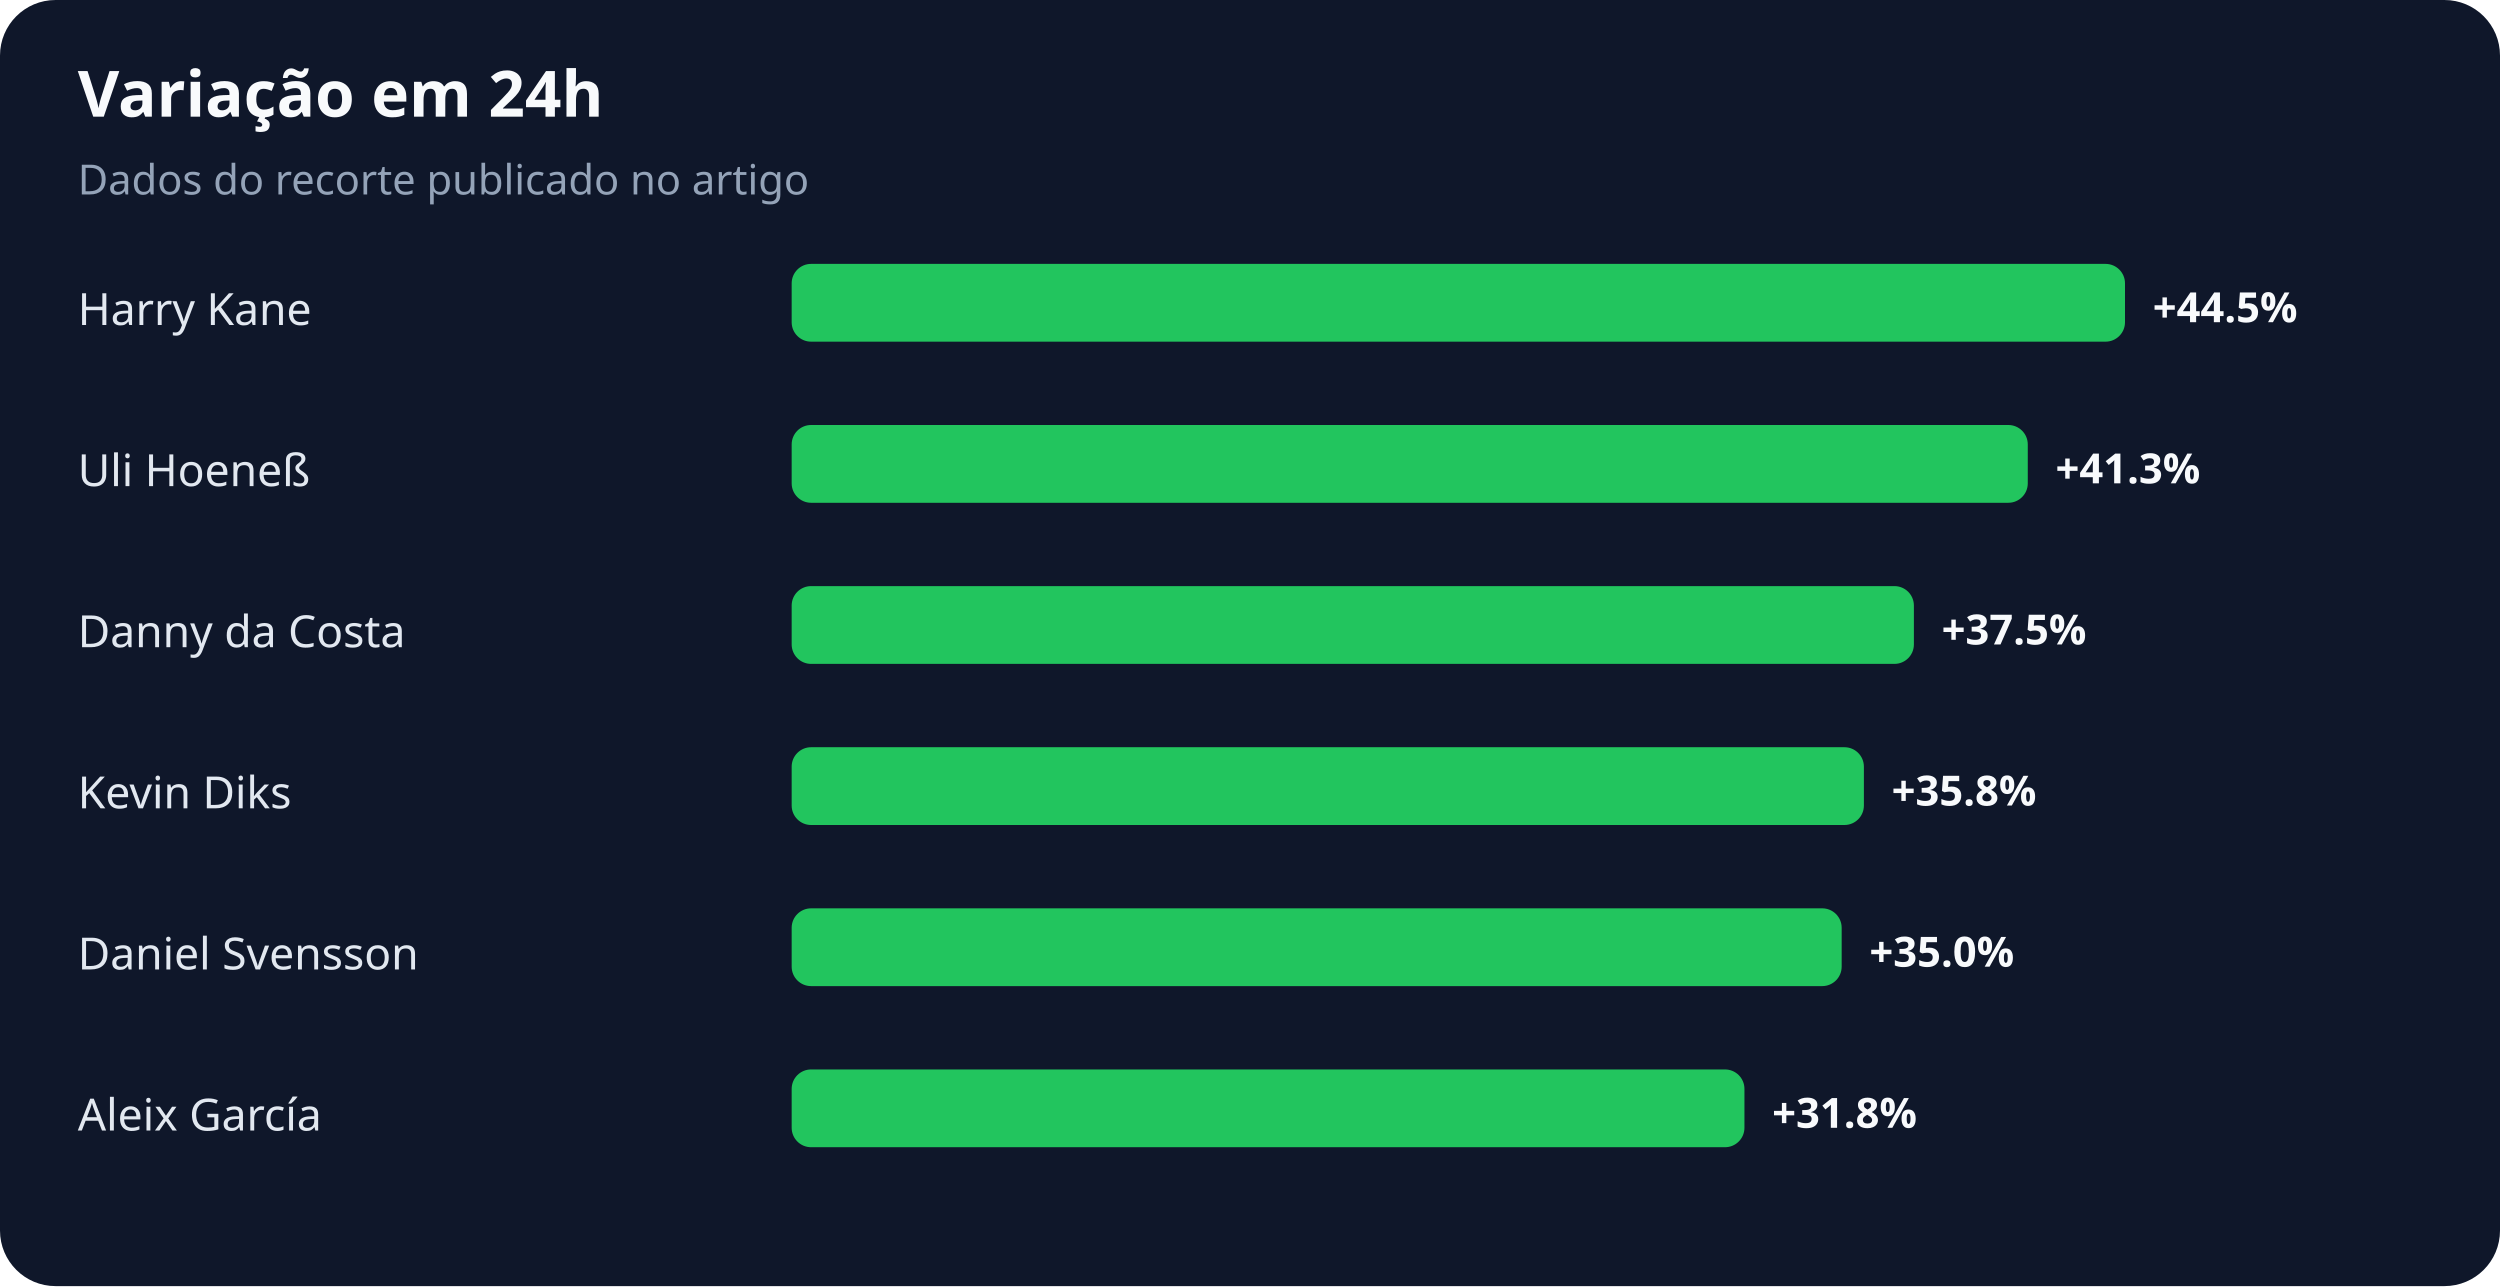
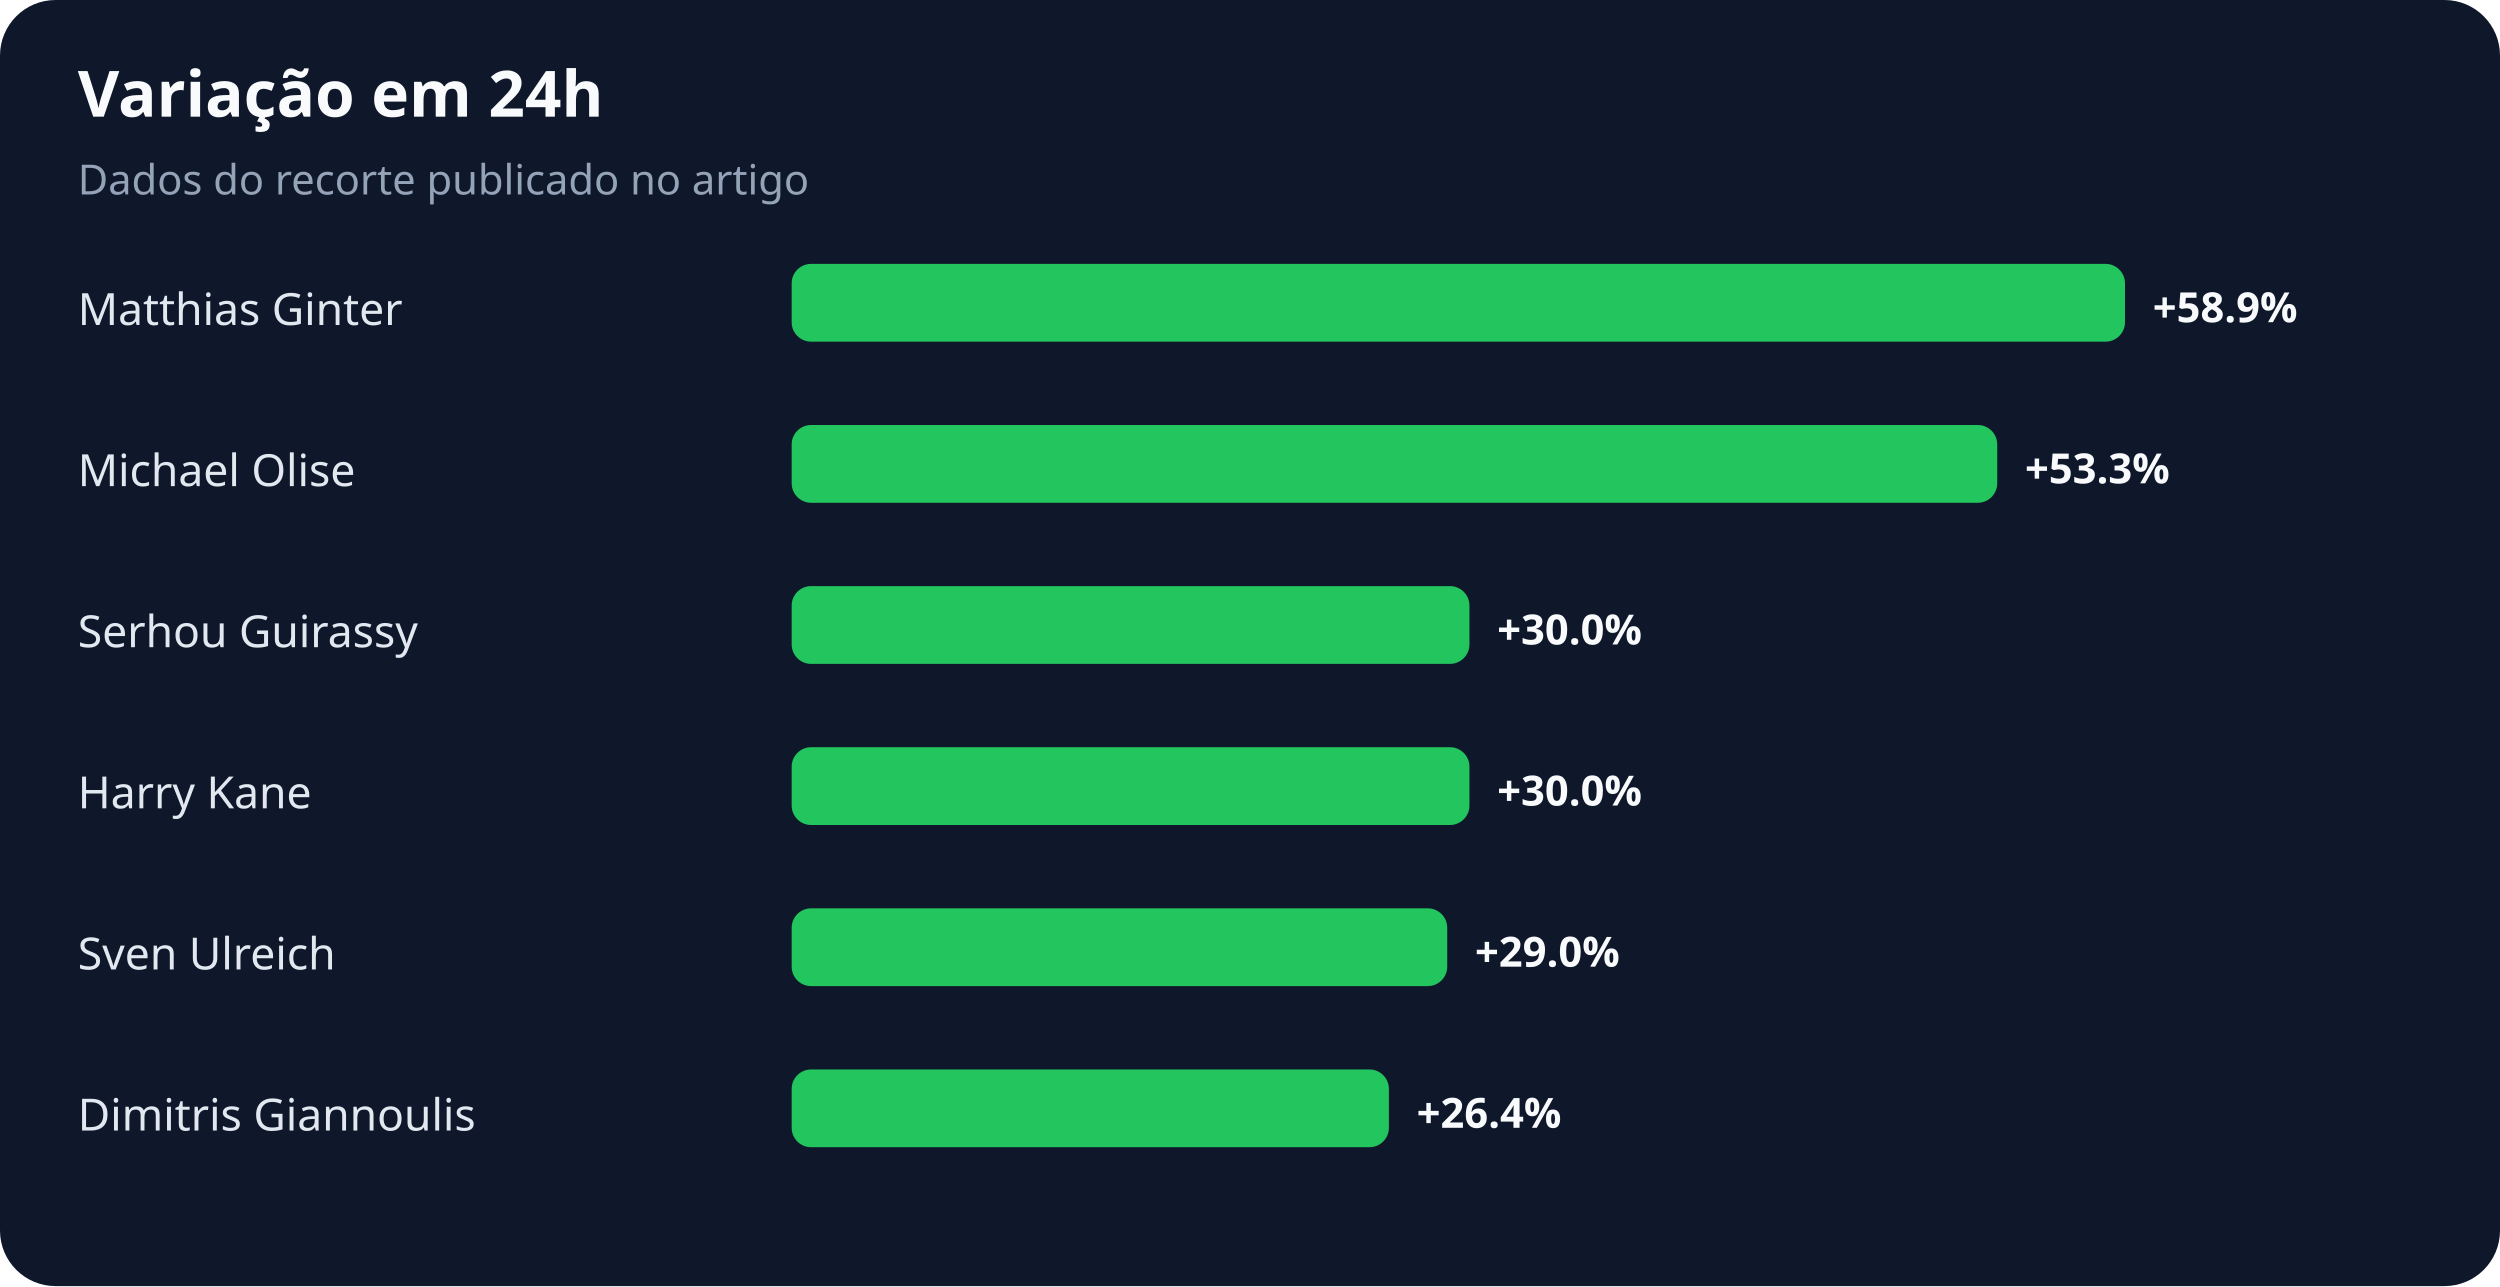
<svg xmlns="http://www.w3.org/2000/svg" width="900" height="463" viewBox="0 0 900 463" role="img" aria-labelledby="title desc">
  <rect width="100%" height="100%" rx="20" fill="#0f172a" />
  <text x="28" y="42" fill="#f8fafc" font-family="system-ui,sans-serif" font-size="23" font-weight="700">Variação em 24h</text>
  <text x="28" y="70" fill="#94a3b8" font-family="system-ui,sans-serif" font-size="15">Dados do recorte publicado no artigo</text>
-   <text x="28" y="117" fill="#e2e8f0" font-family="system-ui,sans-serif" font-size="16">Harry Kane</text>
+   <text x="28" y="117" fill="#e2e8f0" font-family="system-ui,sans-serif" font-size="16">Matthias Ginter</text>
  <rect x="285" y="95" width="480" height="28" rx="7" fill="#22c55e" />
-   <text x="775" y="116" fill="#f8fafc" font-family="system-ui,sans-serif" font-size="15" font-weight="700">+44.5%</text>
-   <text x="28" y="175" fill="#e2e8f0" font-family="system-ui,sans-serif" font-size="16">Uli Hoeneß</text>
-   <rect x="285" y="153" width="445" height="28" rx="7" fill="#22c55e" />
-   <text x="740" y="174" fill="#f8fafc" font-family="system-ui,sans-serif" font-size="15" font-weight="700">+41.3%</text>
-   <text x="28" y="233" fill="#e2e8f0" font-family="system-ui,sans-serif" font-size="16">Danny da Costa</text>
-   <rect x="285" y="211" width="404" height="28" rx="7" fill="#22c55e" />
-   <text x="699" y="232" fill="#f8fafc" font-family="system-ui,sans-serif" font-size="15" font-weight="700">+37.5%</text>
-   <text x="28" y="291" fill="#e2e8f0" font-family="system-ui,sans-serif" font-size="16">Kevin Diks</text>
-   <rect x="285" y="269" width="386" height="28" rx="7" fill="#22c55e" />
-   <text x="681" y="290" fill="#f8fafc" font-family="system-ui,sans-serif" font-size="15" font-weight="700">+35.8%</text>
-   <text x="28" y="349" fill="#e2e8f0" font-family="system-ui,sans-serif" font-size="16">Daniel Svensson</text>
-   <rect x="285" y="327" width="378" height="28" rx="7" fill="#22c55e" />
-   <text x="673" y="348" fill="#f8fafc" font-family="system-ui,sans-serif" font-size="15" font-weight="700">+35.0%</text>
-   <text x="28" y="407" fill="#e2e8f0" font-family="system-ui,sans-serif" font-size="16">Aleix García</text>
-   <rect x="285" y="385" width="343" height="28" rx="7" fill="#22c55e" />
-   <text x="638" y="406" fill="#f8fafc" font-family="system-ui,sans-serif" font-size="15" font-weight="700">+31.8%</text>
+   <text x="775" y="116" fill="#f8fafc" font-family="system-ui,sans-serif" font-size="15" font-weight="700">+58.9%</text>
+   <text x="28" y="175" fill="#e2e8f0" font-family="system-ui,sans-serif" font-size="16">Michael Olise</text>
+   <rect x="285" y="153" width="434" height="28" rx="7" fill="#22c55e" />
+   <text x="729" y="174" fill="#f8fafc" font-family="system-ui,sans-serif" font-size="15" font-weight="700">+53.3%</text>
+   <text x="28" y="233" fill="#e2e8f0" font-family="system-ui,sans-serif" font-size="16">Serhou Guirassy</text>
+   <rect x="285" y="211" width="244" height="28" rx="7" fill="#22c55e" />
+   <text x="539" y="232" fill="#f8fafc" font-family="system-ui,sans-serif" font-size="15" font-weight="700">+30.0%</text>
+   <text x="28" y="291" fill="#e2e8f0" font-family="system-ui,sans-serif" font-size="16">Harry Kane</text>
+   <rect x="285" y="269" width="244" height="28" rx="7" fill="#22c55e" />
+   <text x="539" y="290" fill="#f8fafc" font-family="system-ui,sans-serif" font-size="15" font-weight="700">+30.0%</text>
+   <text x="28" y="349" fill="#e2e8f0" font-family="system-ui,sans-serif" font-size="16">Sven Ulreich</text>
+   <rect x="285" y="327" width="236" height="28" rx="7" fill="#22c55e" />
+   <text x="531" y="348" fill="#f8fafc" font-family="system-ui,sans-serif" font-size="15" font-weight="700">+29.0%</text>
+   <text x="28" y="407" fill="#e2e8f0" font-family="system-ui,sans-serif" font-size="16">Dimitris Giannoulis</text>
+   <rect x="285" y="385" width="215" height="28" rx="7" fill="#22c55e" />
+   <text x="510" y="406" fill="#f8fafc" font-family="system-ui,sans-serif" font-size="15" font-weight="700">+26.4%</text>
</svg>
